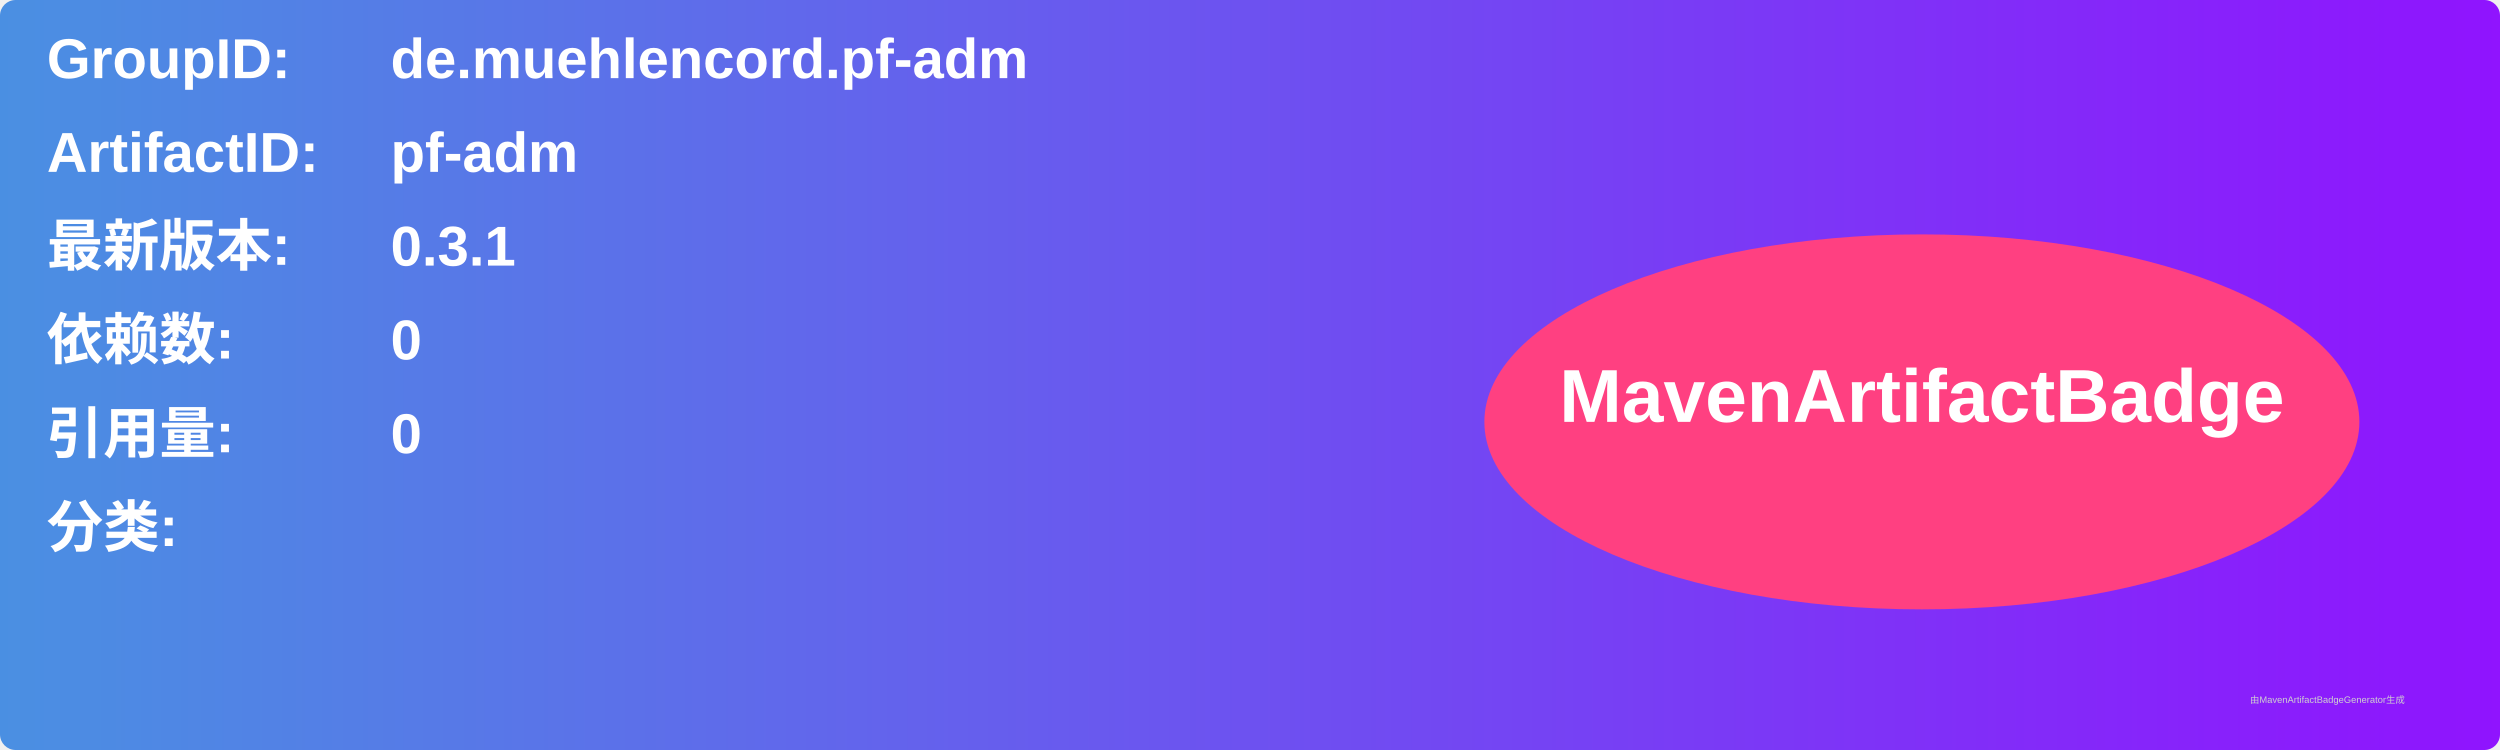
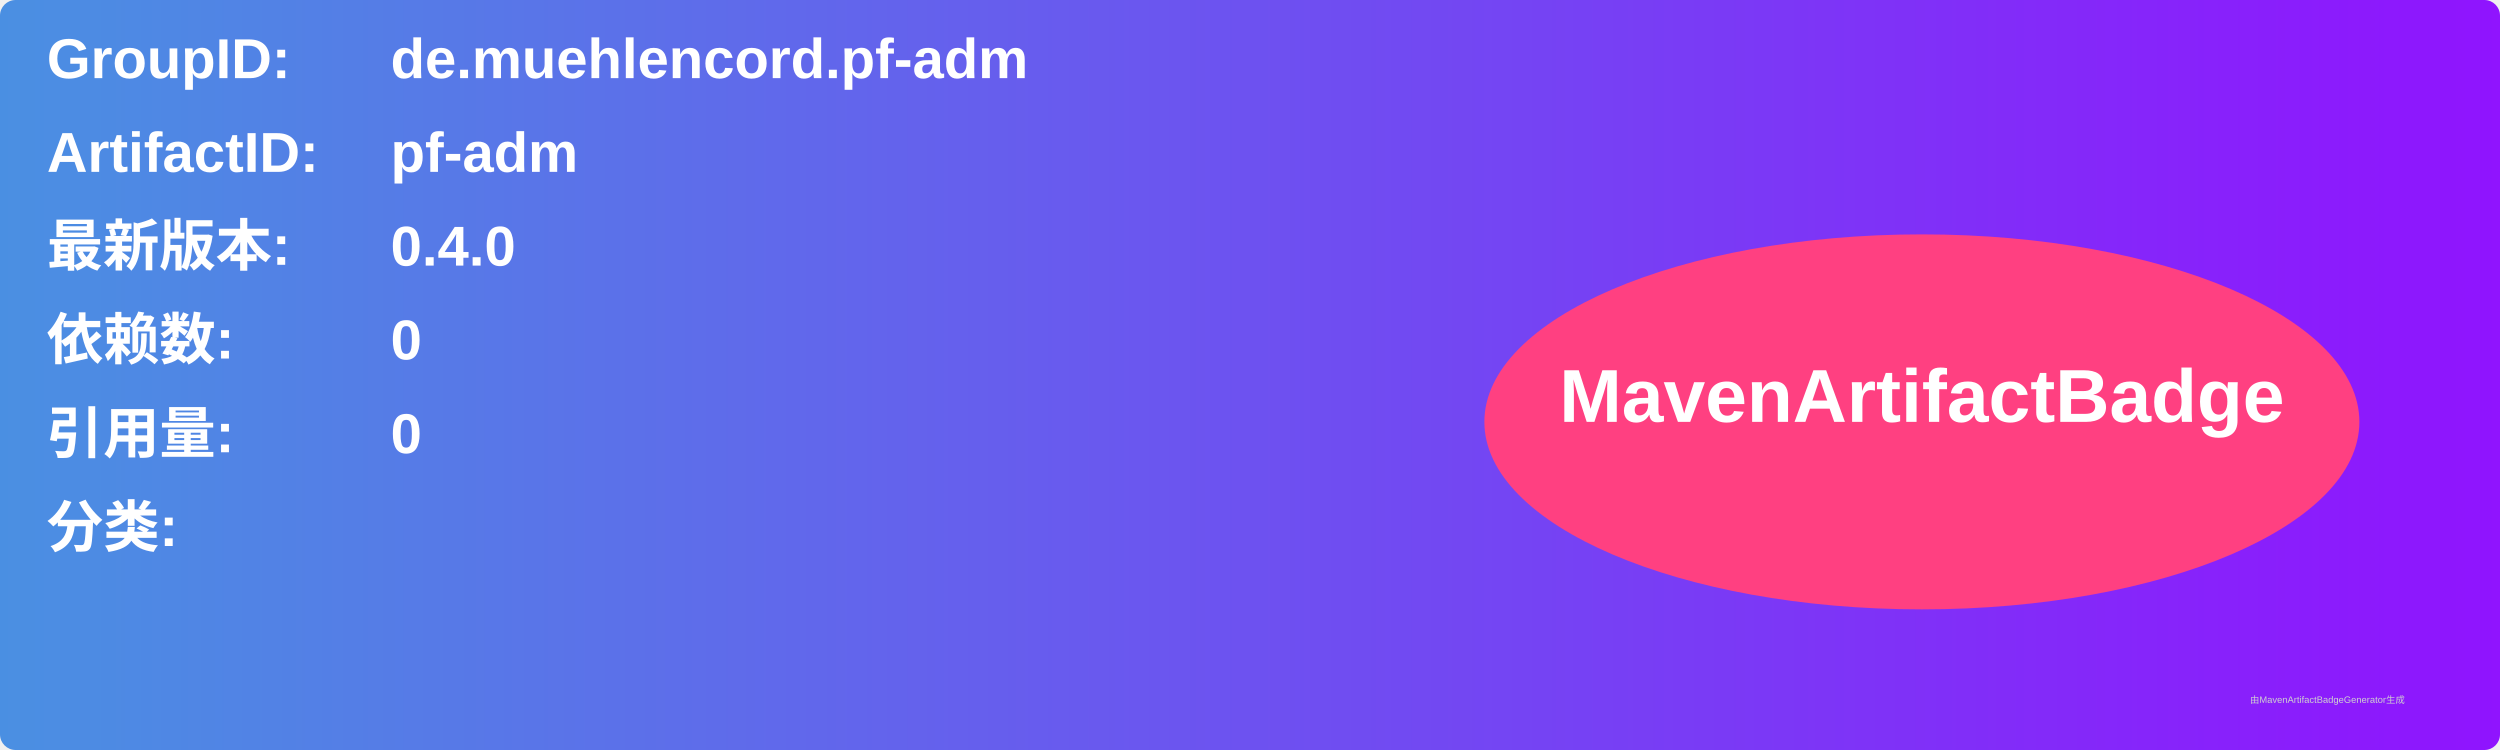
<svg xmlns="http://www.w3.org/2000/svg" width="800" height="240" viewBox="0 0 800 240">
  <linearGradient id="grad" x1="0%" y1="0%" x2="100%" y2="0%">
    <stop offset="0%" stop-color="#4a90e2" />
    <stop offset="100%" stop-color="#9013fe" />
  </linearGradient>
  <rect width="100%" height="100%" rx="5" ry="5" fill="url(#grad)" />
  <g transform="translate(15, 15)">
    <text x="0" y="10" font-family="Arial" font-size="18" fill="white" font-weight="bold" width="260">GroupID:</text>
    <text x="110" y="10" font-family="Arial" font-size="18" fill="white" font-weight="bold" width="460">de.muehlencord.pf-adm</text>
    <text x="0" y="40" font-family="Arial" font-size="18" fill="white" font-weight="bold" width="260">ArtifactID:</text>
    <text x="110" y="40" font-family="Arial" font-size="18" fill="white" font-weight="bold" width="460">pf-adm</text>
    <text x="0" y="70" font-family="Arial" font-size="18" fill="white" font-weight="bold">最新版本:</text>
    <text x="110" y="70" font-family="Arial" font-size="18" fill="white" font-weight="bold">
-       <tspan font-weight="bold">0.3.1</tspan>
+       <tspan font-weight="bold">0.4.0</tspan>
    </text>
    <text x="0" y="100" font-family="Arial" font-size="18" fill="white" font-weight="bold">依赖数: </text>
    <text x="110" y="100" font-family="Arial" font-size="18" fill="white">
      <tspan font-weight="bold">0</tspan>
    </text>
    <text x="0" y="130" font-family="Arial" font-size="18" fill="white" font-weight="bold">引用量: </text>
    <text x="110" y="130" font-family="Arial" font-size="18" fill="white">
      <tspan font-weight="bold">0</tspan>
    </text>
    <text x="0" y="160" font-family="Arial" font-size="18" fill="white" font-weight="bold">分类:</text>
    <text x="10" y="190" font-family="Arial" font-size="10" fill="white">
      <tspan font-weight="bold" />
    </text>
    <ellipse cx="600" cy="120" rx="140" ry="60" fill="#ff4081" />
    <text x="600" y="120" text-anchor="middle" font-family="Arial" font-size="24" fill="white" font-weight="bold">MavenArtifactBadge</text>
  </g>
  <text x="720" y="225" font-family="Arial" font-size="3" fill="#d0d0d0">由MavenArtifactBadgeGenerator生成</text>
</svg>
